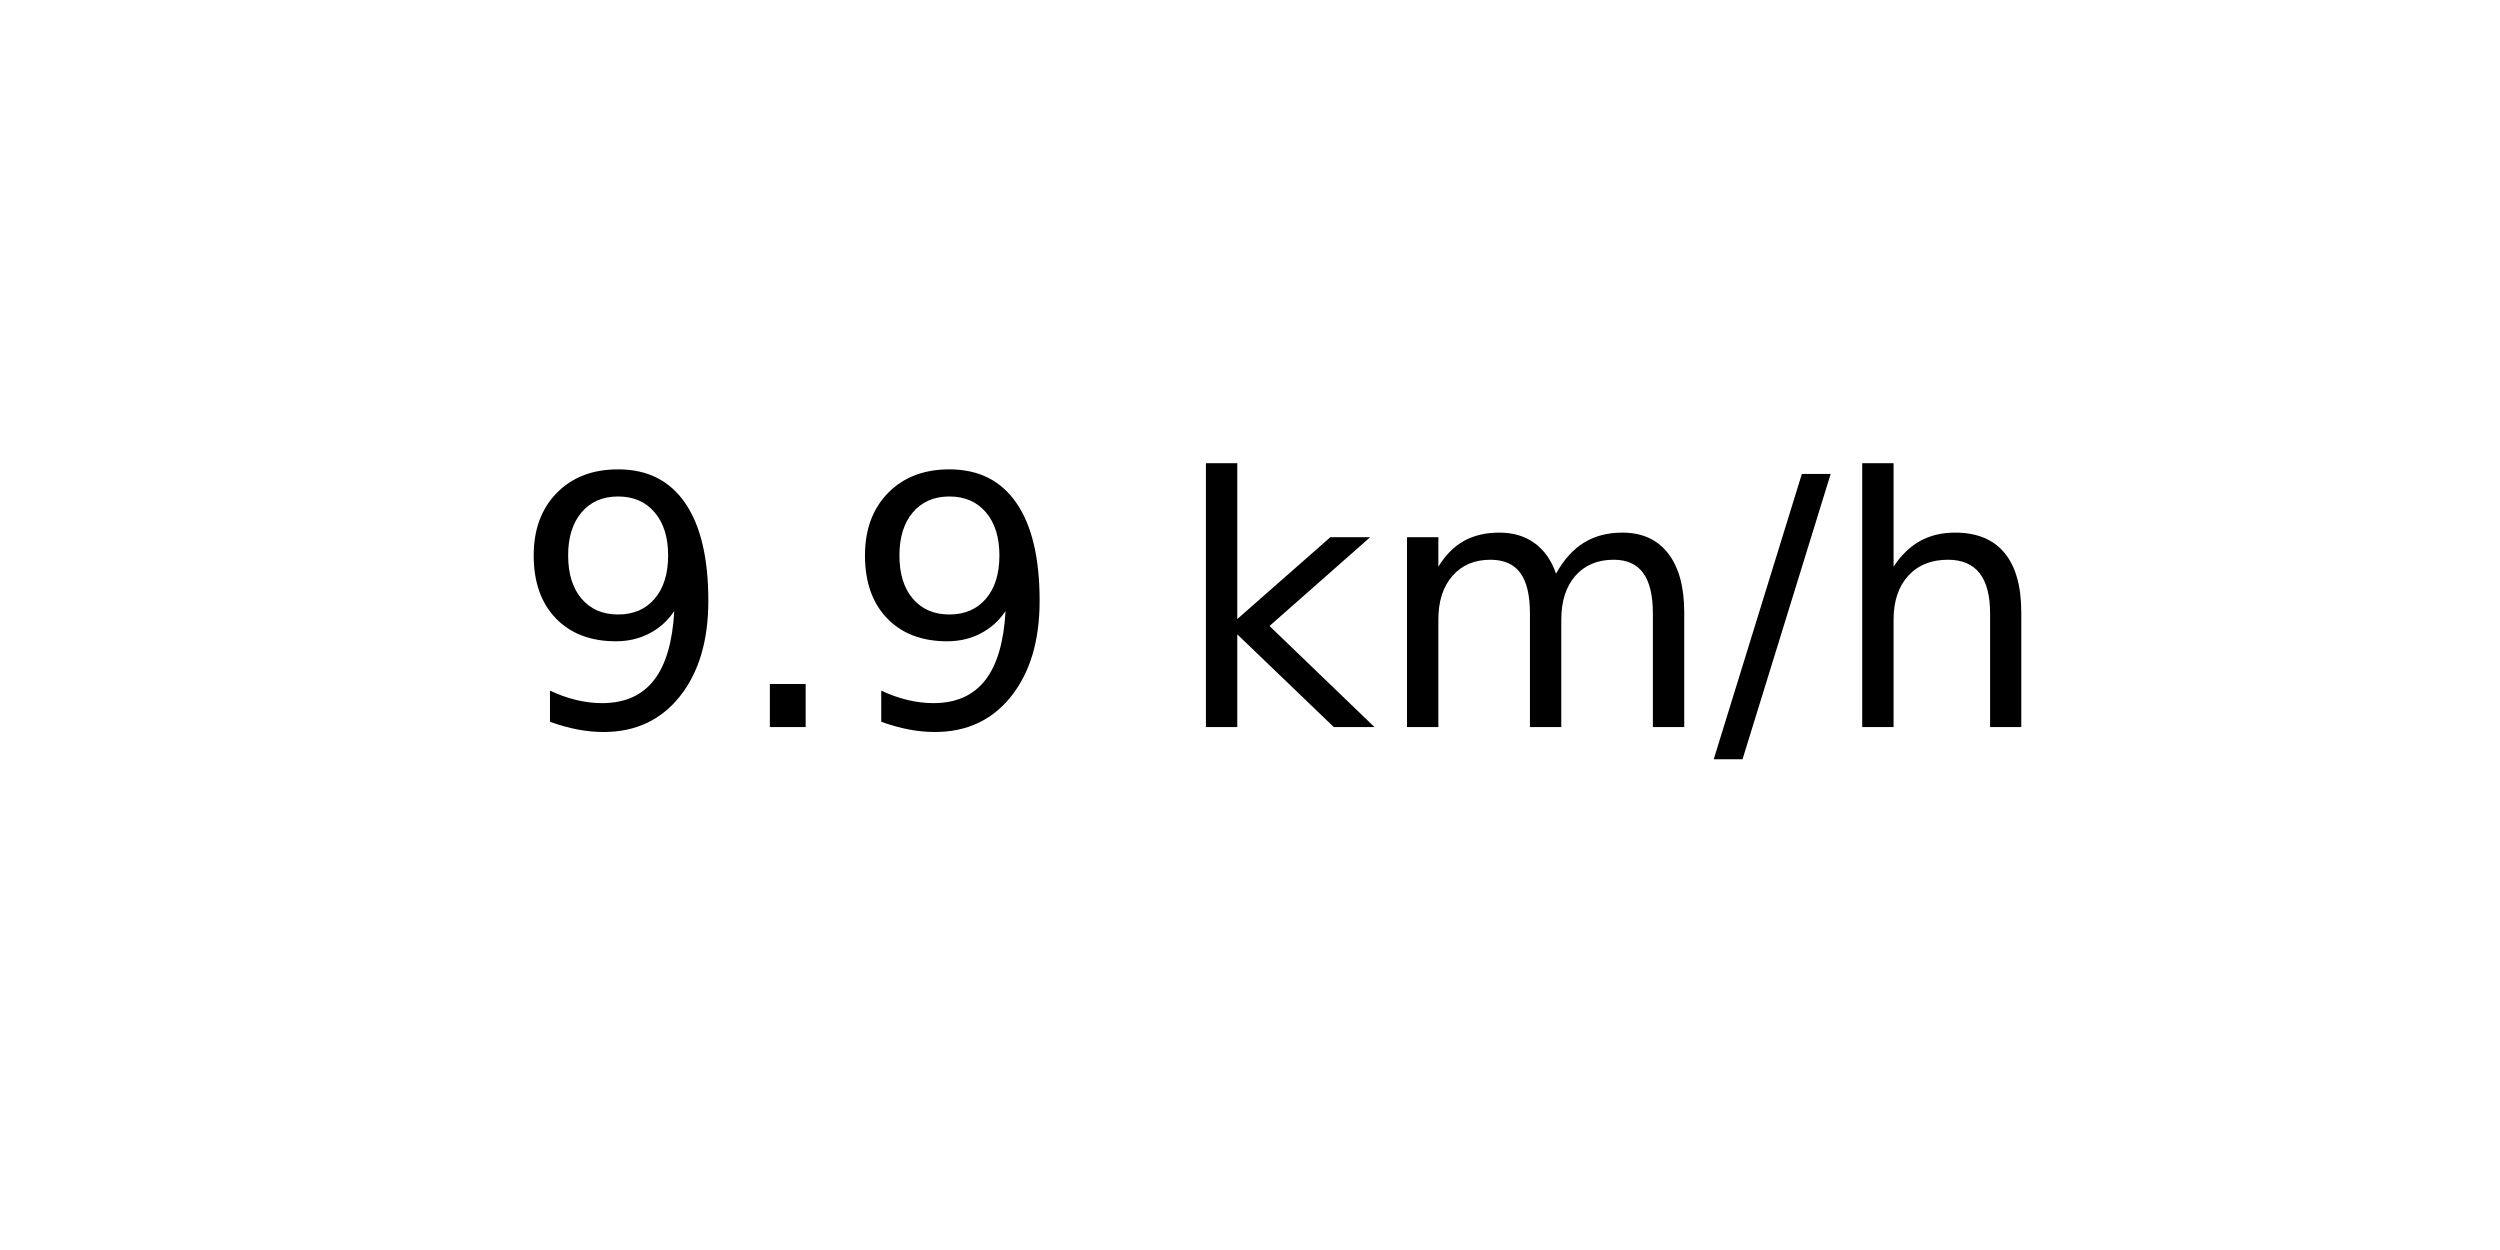
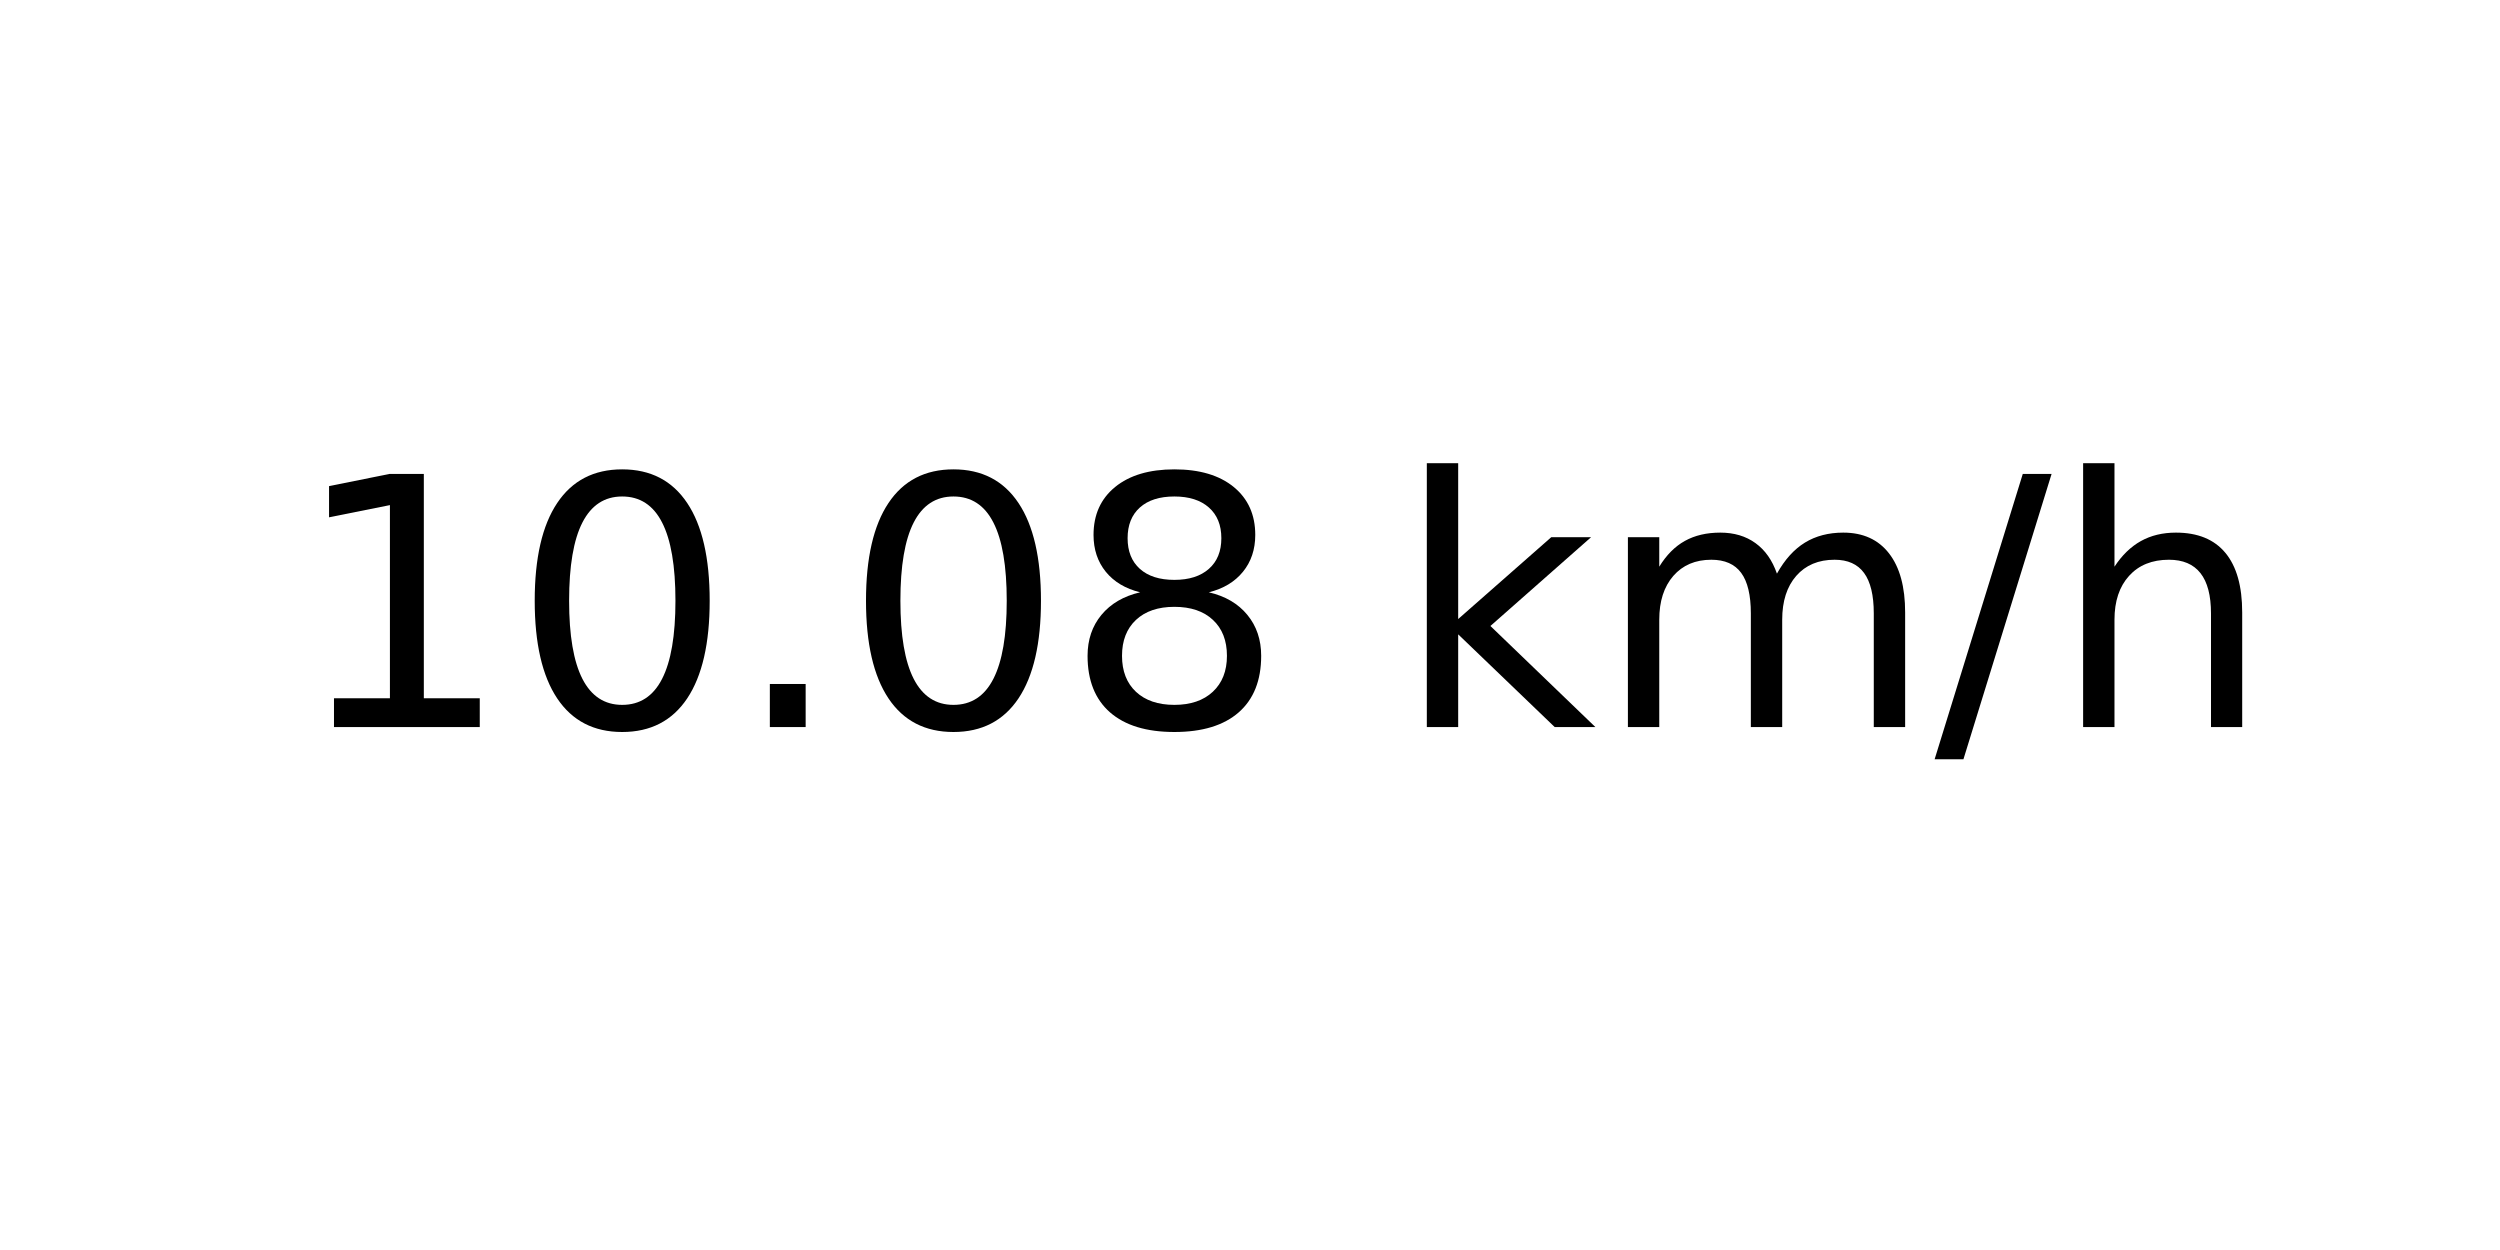
<svg xmlns="http://www.w3.org/2000/svg" xmlns:xlink="http://www.w3.org/1999/xlink" width="72pt" height="36pt" viewBox="0 0 72 36" version="1.1">
  <defs>
    <style type="text/css">*{stroke-linejoin: round; stroke-linecap: butt}</style>
  </defs>
  <g id="figure_1">
    <g id="axes_1">
      <g id="text_1">
-         <g transform="translate(14.74062 20.93937) scale(0.1 -0.1)">
+         <g transform="translate(8.378125 20.93937) scale(0.1 -0.1)">
          <defs>
-             <path id="DejaVuSans-39" d="M 703 97  L 703 672  Q 941 559 1184 500  Q 1428 441 1663 441  Q 2288 441 2617 861  Q 2947 1281 2994 2138  Q 2813 1869 2534 1725  Q 2256 1581 1919 1581  Q 1219 1581 811 2004  Q 403 2428 403 3163  Q 403 3881 828 4315  Q 1253 4750 1959 4750  Q 2769 4750 3195 4129  Q 3622 3509 3622 2328  Q 3622 1225 3098 567  Q 2575 -91 1691 -91  Q 1453 -91 1209 -44  Q 966 3 703 97  z M 1959 2075  Q 2384 2075 2632 2365  Q 2881 2656 2881 3163  Q 2881 3666 2632 3958  Q 2384 4250 1959 4250  Q 1534 4250 1286 3958  Q 1038 3666 1038 3163  Q 1038 2656 1286 2365  Q 1534 2075 1959 2075  z " transform="scale(0.015625)" />
+             <path id="DejaVuSans-31" d="M 794 531  L 1825 531  L 1825 4091  L 703 3866  L 703 4441  L 1819 4666  L 2450 4666  L 2450 531  L 3481 531  L 3481 0  L 794 0  L 794 531  z " transform="scale(0.015625)" />
+             <path id="DejaVuSans-30" d="M 2034 4250  Q 1547 4250 1301 3770  Q 1056 3291 1056 2328  Q 1056 1369 1301 889  Q 1547 409 2034 409  Q 2525 409 2770 889  Q 3016 1369 3016 2328  Q 3016 3291 2770 3770  Q 2525 4250 2034 4250  z M 2034 4750  Q 2819 4750 3233 4129  Q 3647 3509 3647 2328  Q 3647 1150 3233 529  Q 2819 -91 2034 -91  Q 1250 -91 836 529  Q 422 1150 422 2328  Q 422 3509 836 4129  Q 1250 4750 2034 4750  z " transform="scale(0.015625)" />
            <path id="DejaVuSans-2e" d="M 684 794  L 1344 794  L 1344 0  L 684 0  L 684 794  z " transform="scale(0.015625)" />
+             <path id="DejaVuSans-38" d="M 2034 2216  Q 1584 2216 1326 1975  Q 1069 1734 1069 1313  Q 1069 891 1326 650  Q 1584 409 2034 409  Q 2484 409 2743 651  Q 3003 894 3003 1313  Q 3003 1734 2745 1975  Q 2488 2216 2034 2216  z M 1403 2484  Q 997 2584 770 2862  Q 544 3141 544 3541  Q 544 4100 942 4425  Q 1341 4750 2034 4750  Q 2731 4750 3128 4425  Q 3525 4100 3525 3541  Q 3525 3141 3298 2862  Q 3072 2584 2669 2484  Q 3125 2378 3379 2068  Q 3634 1759 3634 1313  Q 3634 634 3220 271  Q 2806 -91 2034 -91  Q 1263 -91 848 271  Q 434 634 434 1313  Q 434 1759 690 2068  Q 947 2378 1403 2484  z M 1172 3481  Q 1172 3119 1398 2916  Q 1625 2713 2034 2713  Q 2441 2713 2670 2916  Q 2900 3119 2900 3481  Q 2900 3844 2670 4047  Q 2441 4250 2034 4250  Q 1625 4250 1398 4047  Q 1172 3844 1172 3481  z " transform="scale(0.015625)" />
            <path id="DejaVuSans-20" transform="scale(0.015625)" />
            <path id="DejaVuSans-6b" d="M 581 4863  L 1159 4863  L 1159 1991  L 2875 3500  L 3609 3500  L 1753 1863  L 3688 0  L 2938 0  L 1159 1709  L 1159 0  L 581 0  L 581 4863  z " transform="scale(0.015625)" />
            <path id="DejaVuSans-6d" d="M 3328 2828  Q 3544 3216 3844 3400  Q 4144 3584 4550 3584  Q 5097 3584 5394 3201  Q 5691 2819 5691 2113  L 5691 0  L 5113 0  L 5113 2094  Q 5113 2597 4934 2840  Q 4756 3084 4391 3084  Q 3944 3084 3684 2787  Q 3425 2491 3425 1978  L 3425 0  L 2847 0  L 2847 2094  Q 2847 2600 2669 2842  Q 2491 3084 2119 3084  Q 1678 3084 1418 2786  Q 1159 2488 1159 1978  L 1159 0  L 581 0  L 581 3500  L 1159 3500  L 1159 2956  Q 1356 3278 1631 3431  Q 1906 3584 2284 3584  Q 2666 3584 2933 3390  Q 3200 3197 3328 2828  z " transform="scale(0.015625)" />
            <path id="DejaVuSans-2f" d="M 1625 4666  L 2156 4666  L 531 -594  L 0 -594  L 1625 4666  z " transform="scale(0.015625)" />
            <path id="DejaVuSans-68" d="M 3513 2113  L 3513 0  L 2938 0  L 2938 2094  Q 2938 2591 2744 2837  Q 2550 3084 2163 3084  Q 1697 3084 1428 2787  Q 1159 2491 1159 1978  L 1159 0  L 581 0  L 581 4863  L 1159 4863  L 1159 2956  Q 1366 3272 1645 3428  Q 1925 3584 2291 3584  Q 2894 3584 3203 3211  Q 3513 2838 3513 2113  z " transform="scale(0.015625)" />
          </defs>
-           <use xlink:href="#DejaVuSans-39" />
-           <use xlink:href="#DejaVuSans-2e" x="63.623" />
-           <use xlink:href="#DejaVuSans-39" x="95.41" />
-           <use xlink:href="#DejaVuSans-20" x="159.033" />
-           <use xlink:href="#DejaVuSans-6b" x="190.82" />
-           <use xlink:href="#DejaVuSans-6d" x="248.73" />
-           <use xlink:href="#DejaVuSans-2f" x="346.143" />
-           <use xlink:href="#DejaVuSans-68" x="379.834" />
+           <use xlink:href="#DejaVuSans-31" />
+           <use xlink:href="#DejaVuSans-30" x="63.623" />
+           <use xlink:href="#DejaVuSans-2e" x="127.246" />
+           <use xlink:href="#DejaVuSans-30" x="159.033" />
+           <use xlink:href="#DejaVuSans-38" x="222.656" />
+           <use xlink:href="#DejaVuSans-20" x="286.279" />
+           <use xlink:href="#DejaVuSans-6b" x="318.066" />
+           <use xlink:href="#DejaVuSans-6d" x="375.977" />
+           <use xlink:href="#DejaVuSans-2f" x="473.389" />
+           <use xlink:href="#DejaVuSans-68" x="507.08" />
        </g>
      </g>
    </g>
  </g>
</svg>
